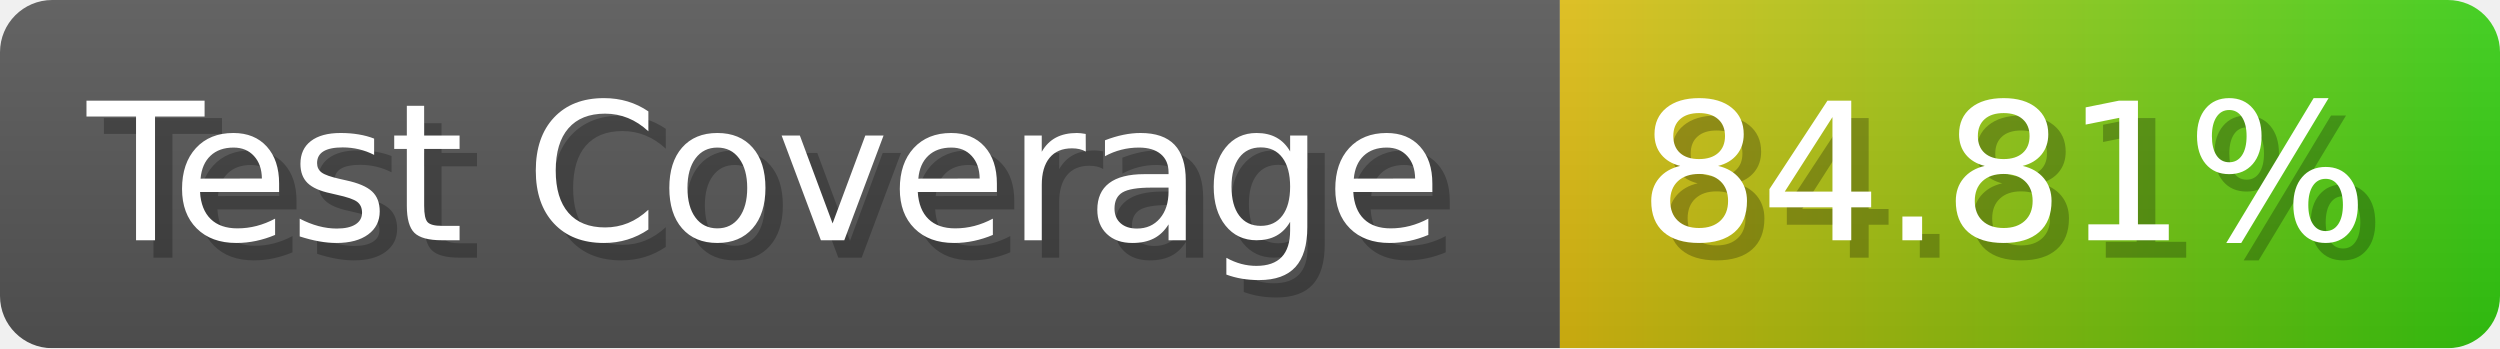
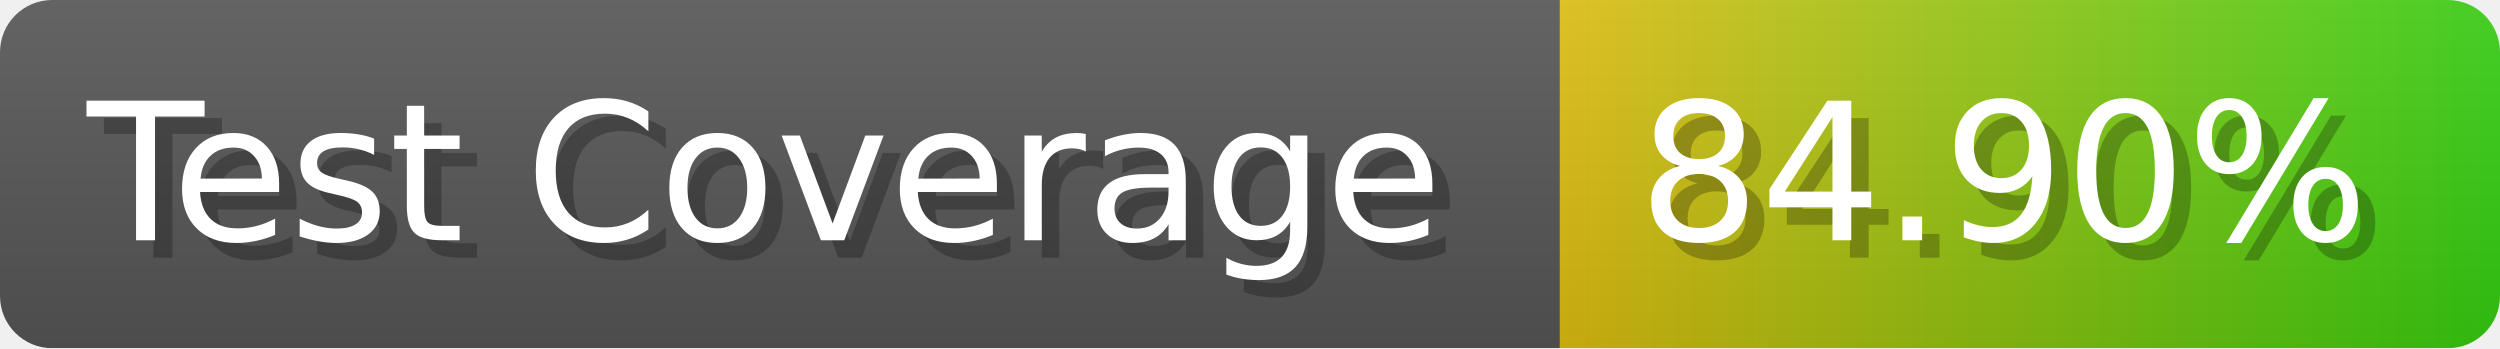
- <svg xmlns="http://www.w3.org/2000/svg" width="143.6" height="20" viewBox="0 0 1436 200" role="img" aria-label="Test Coverage: 84.81%">
+ <svg xmlns="http://www.w3.org/2000/svg" width="143.6" height="20" viewBox="0 0 1436 200" role="img" aria-label="Test Coverage: 84.90%">
  <linearGradient id="a" x2="0" y2="100%">
    <stop offset="0" stop-opacity=".1" stop-color="#EEE" />
    <stop offset="1" stop-opacity=".1" />
  </linearGradient>
  <mask id="m">
    <rect width="1436" height="200" rx="30" fill="#FFF" />
  </mask>
  <g mask="url(#m)">
    <rect width="896" height="200" fill="#555" />
    <rect width="540" height="200" fill="url(#x)" x="896" />
    <rect width="1436" height="200" fill="url(#a)" />
  </g>
  <g aria-hidden="true" fill="#fff" text-anchor="start" font-family="Verdana,DejaVu Sans,sans-serif" font-size="110">
    <text x="60" y="148" textLength="796" fill="#000" opacity="0.25">Test Coverage</text>
    <text x="50" y="138" textLength="796">Test Coverage</text>
-     <text x="951" y="148" textLength="440" fill="#000" opacity="0.25">84.81%</text>
-     <text x="941" y="138" textLength="440">84.81%</text>
+     <text x="951" y="148" textLength="440" fill="#000" opacity="0.25">84.90%</text>
+     <text x="941" y="138" textLength="440">84.90%</text>
  </g>
  <linearGradient id="x" x1="0%" y1="0%" x2="100%" y2="0%">
    <stop offset="0%" style="stop-color:#DB1" />
    <stop offset="100%" style="stop-color:#3C1" />
  </linearGradient>
</svg>
